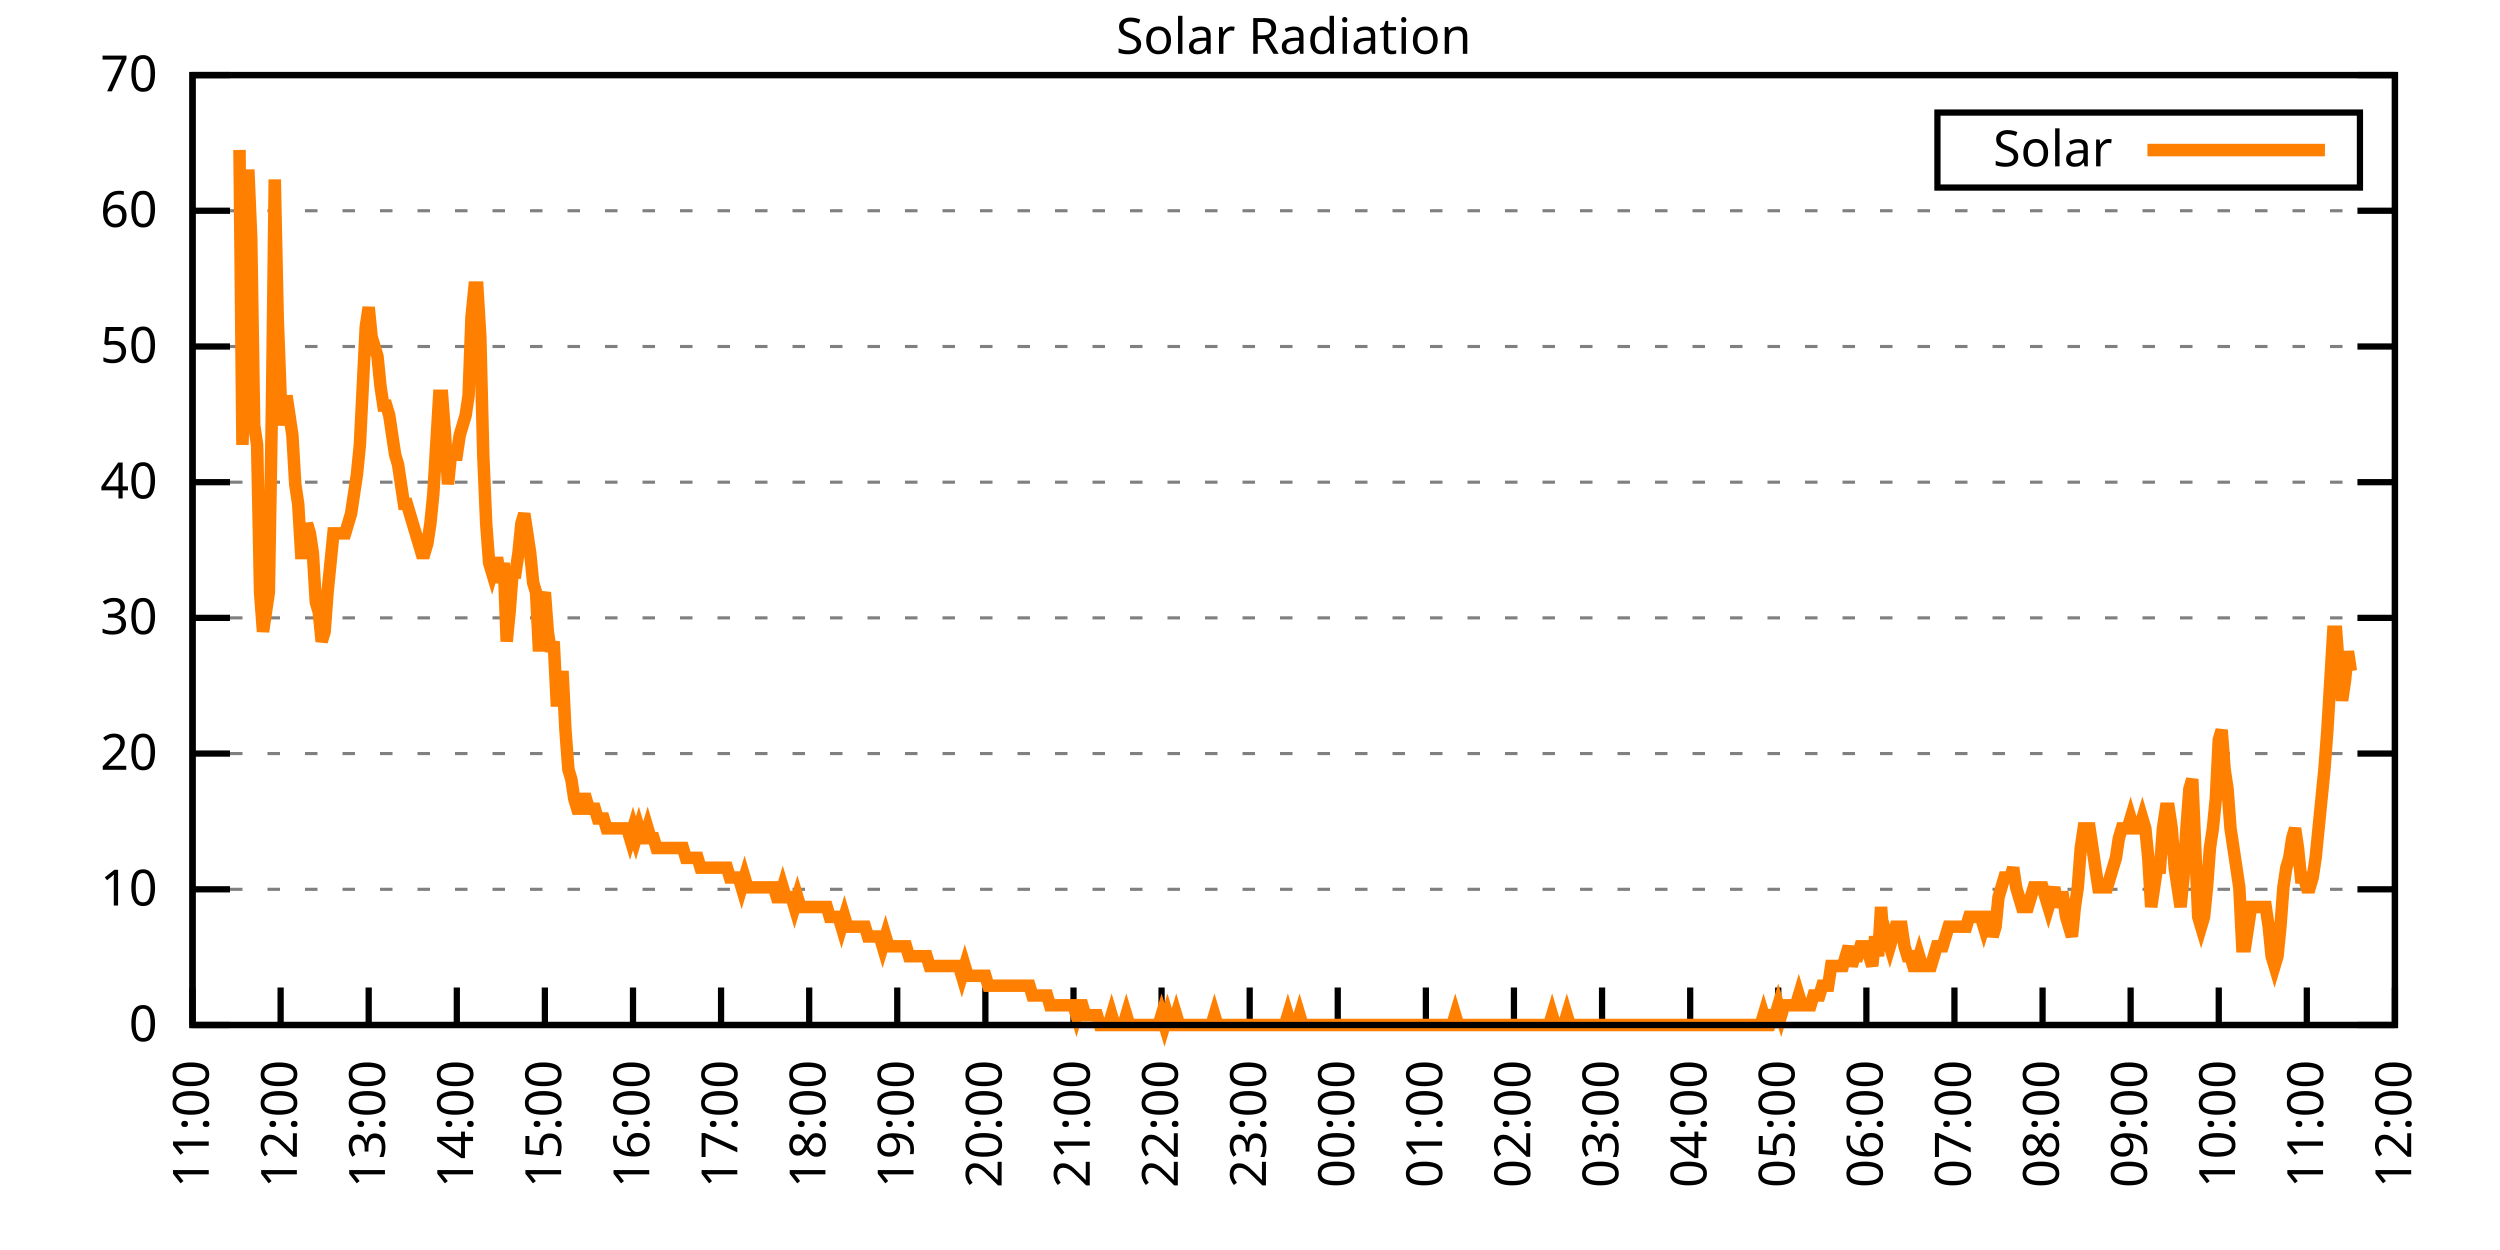
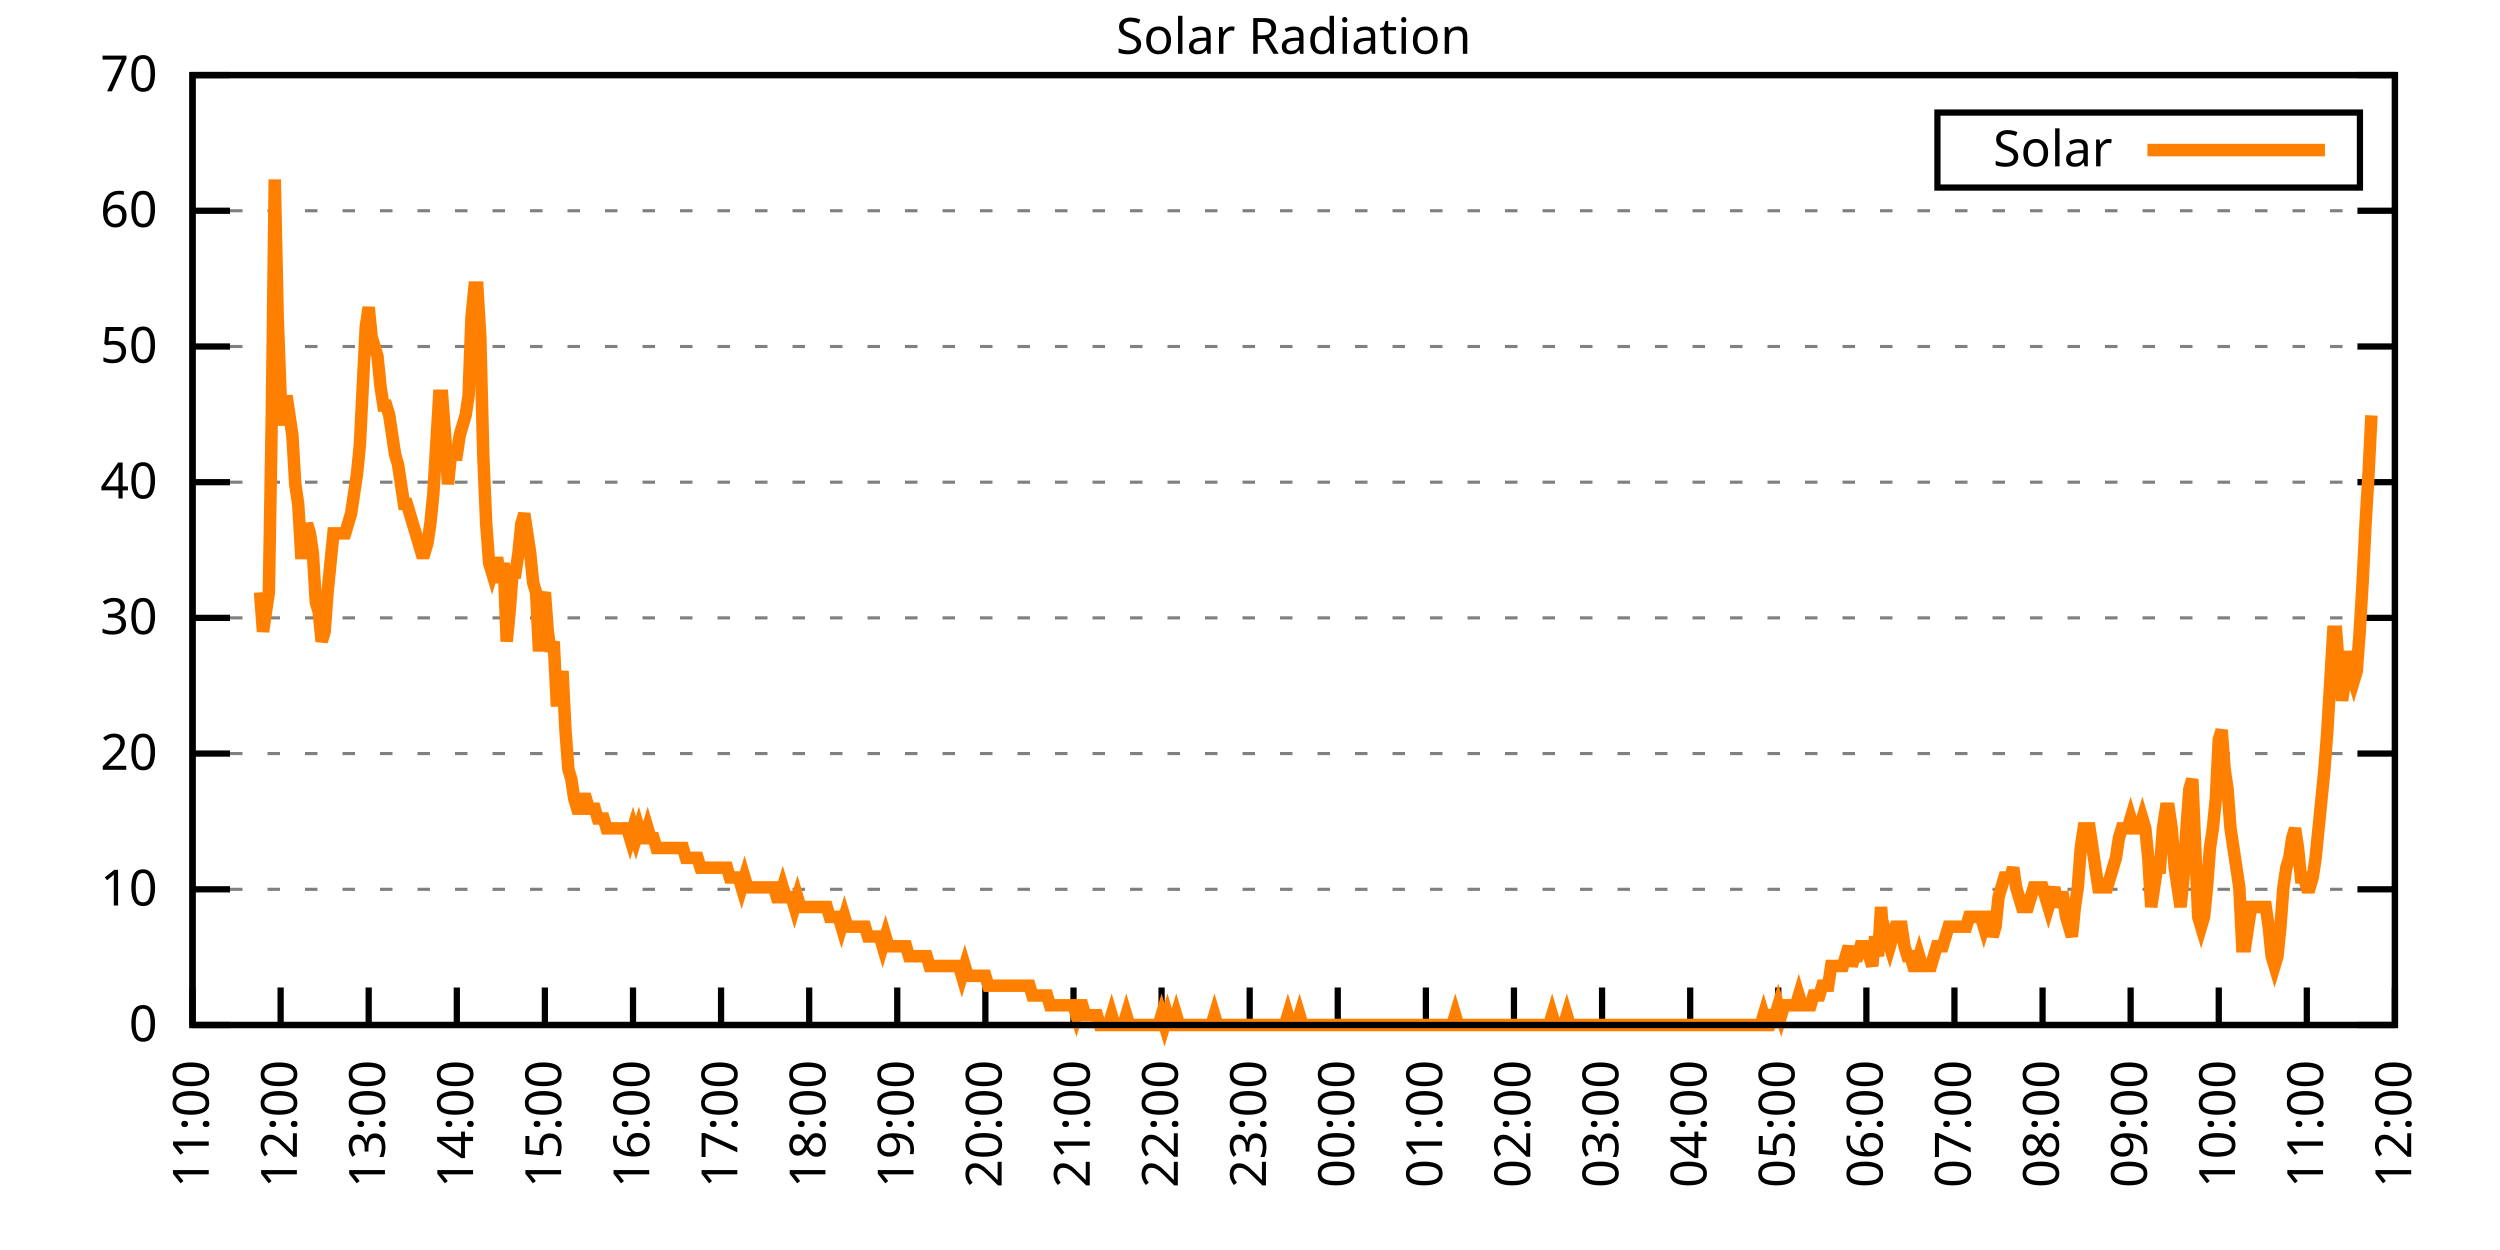
<svg xmlns="http://www.w3.org/2000/svg" xmlns:xlink="http://www.w3.org/1999/xlink" width="400" height="200" viewBox="0 0 400 200">
  <g id="gnuplot_canvas">
    <rect x="0" y="0" width="400" height="200" fill="none" />
    <defs>
      <circle id="gpDot" r="0.5" stroke-width="0.5" stroke="currentColor" />
      <path id="gpPt0" stroke-width="0.333" stroke="currentColor" d="M-1,0 h2 M0,-1 v2" />
      <path id="gpPt1" stroke-width="0.333" stroke="currentColor" d="M-1,-1 L1,1 M1,-1 L-1,1" />
      <path id="gpPt2" stroke-width="0.333" stroke="currentColor" d="M-1,0 L1,0 M0,-1 L0,1 M-1,-1 L1,1 M-1,1 L1,-1" />
      <rect id="gpPt3" stroke-width="0.333" stroke="currentColor" x="-1" y="-1" width="2" height="2" />
      <rect id="gpPt4" stroke-width="0.333" stroke="currentColor" fill="currentColor" x="-1" y="-1" width="2" height="2" />
      <circle id="gpPt5" stroke-width="0.333" stroke="currentColor" cx="0" cy="0" r="1" />
      <use xlink:href="#gpPt5" id="gpPt6" fill="currentColor" stroke="none" />
      <path id="gpPt7" stroke-width="0.333" stroke="currentColor" d="M0,-1.33 L-1.33,0.67 L1.33,0.67 z" />
      <use xlink:href="#gpPt7" id="gpPt8" fill="currentColor" stroke="none" />
      <use xlink:href="#gpPt7" id="gpPt9" stroke="currentColor" transform="rotate(180)" />
      <use xlink:href="#gpPt9" id="gpPt10" fill="currentColor" stroke="none" />
      <use xlink:href="#gpPt3" id="gpPt11" stroke="currentColor" transform="rotate(45)" />
      <use xlink:href="#gpPt11" id="gpPt12" fill="currentColor" stroke="none" />
      <path id="gpPt13" stroke-width="0.333" stroke="currentColor" d="M0,1.330 L1.265,0.411 L0.782,-1.067 L-0.782,-1.076 L-1.265,0.411 z" />
      <use xlink:href="#gpPt13" id="gpPt14" fill="currentColor" stroke="none" />
      <filter id="textbox" filterUnits="objectBoundingBox" x="0" y="0" height="1" width="1">
        <feFlood flood-color="white" flood-opacity="1" result="bgnd" />
        <feComposite in="SourceGraphic" in2="bgnd" operator="atop" />
      </filter>
      <filter id="greybox" filterUnits="objectBoundingBox" x="0" y="0" height="1" width="1">
        <feFlood flood-color="lightgrey" flood-opacity="1" result="grey" />
        <feComposite in="SourceGraphic" in2="grey" operator="atop" />
      </filter>
    </defs>
    <g fill="none" color="white" stroke="currentColor" stroke-width="1.00" stroke-linecap="butt" stroke-linejoin="miter">
</g>
    <g fill="none" color="black" stroke="currentColor" stroke-width="1.00" stroke-linecap="butt" stroke-linejoin="miter">
      <g stroke="none" shape-rendering="crispEdges">
        <polygon fill="rgb(255, 255, 255)" points="30.80,164.00 383.18,164.00 383.18,12.02 30.80,12.02 " />
      </g>
    </g>
    <g fill="none" color="black" stroke="currentColor" stroke-width="1.00" stroke-linecap="butt" stroke-linejoin="miter">
</g>
    <g fill="none" color="black" stroke="black" stroke-width="0.50" stroke-linecap="butt" stroke-linejoin="miter">
</g>
    <g fill="none" color="gray" stroke="currentColor" stroke-width="0.50" stroke-linecap="butt" stroke-linejoin="miter">
      <path stroke="gray" stroke-dasharray="2,4" class="gridline" d="M30.80,164.00 L383.19,164.00  " />
    </g>
    <g fill="none" color="gray" stroke="gray" stroke-width="1.00" stroke-linecap="butt" stroke-linejoin="miter">
</g>
    <g fill="none" color="black" stroke="currentColor" stroke-width="1.00" stroke-linecap="butt" stroke-linejoin="miter">
      <path stroke="black" d="M30.80,164.00 L36.80,164.00 M383.19,164.00 L377.19,164.00  " />
      <g transform="translate(25.20,166.60)" stroke="none" fill="black" font-family="Sans" font-size="8.00" text-anchor="end">
        <text>
          <tspan font-family="Sans"> 0</tspan>
        </text>
      </g>
    </g>
    <g fill="none" color="black" stroke="currentColor" stroke-width="1.00" stroke-linecap="butt" stroke-linejoin="miter">
</g>
    <g fill="none" color="black" stroke="black" stroke-width="0.50" stroke-linecap="butt" stroke-linejoin="miter">
</g>
    <g fill="none" color="gray" stroke="currentColor" stroke-width="0.50" stroke-linecap="butt" stroke-linejoin="miter">
      <path stroke="gray" stroke-dasharray="2,4" class="gridline" d="M30.80,142.29 L383.19,142.29  " />
    </g>
    <g fill="none" color="gray" stroke="gray" stroke-width="1.00" stroke-linecap="butt" stroke-linejoin="miter">
</g>
    <g fill="none" color="black" stroke="currentColor" stroke-width="1.00" stroke-linecap="butt" stroke-linejoin="miter">
      <path stroke="black" d="M30.80,142.29 L36.80,142.29 M383.19,142.29 L377.19,142.29  " />
      <g transform="translate(25.20,144.89)" stroke="none" fill="black" font-family="Sans" font-size="8.00" text-anchor="end">
        <text>
          <tspan font-family="Sans"> 10</tspan>
        </text>
      </g>
    </g>
    <g fill="none" color="black" stroke="currentColor" stroke-width="1.00" stroke-linecap="butt" stroke-linejoin="miter">
</g>
    <g fill="none" color="black" stroke="black" stroke-width="0.50" stroke-linecap="butt" stroke-linejoin="miter">
</g>
    <g fill="none" color="gray" stroke="currentColor" stroke-width="0.50" stroke-linecap="butt" stroke-linejoin="miter">
      <path stroke="gray" stroke-dasharray="2,4" class="gridline" d="M30.80,120.57 L383.19,120.57  " />
    </g>
    <g fill="none" color="gray" stroke="gray" stroke-width="1.00" stroke-linecap="butt" stroke-linejoin="miter">
</g>
    <g fill="none" color="black" stroke="currentColor" stroke-width="1.00" stroke-linecap="butt" stroke-linejoin="miter">
      <path stroke="black" d="M30.80,120.57 L36.80,120.57 M383.19,120.57 L377.19,120.57  " />
      <g transform="translate(25.20,123.17)" stroke="none" fill="black" font-family="Sans" font-size="8.00" text-anchor="end">
        <text>
          <tspan font-family="Sans"> 20</tspan>
        </text>
      </g>
    </g>
    <g fill="none" color="black" stroke="currentColor" stroke-width="1.00" stroke-linecap="butt" stroke-linejoin="miter">
</g>
    <g fill="none" color="black" stroke="black" stroke-width="0.50" stroke-linecap="butt" stroke-linejoin="miter">
</g>
    <g fill="none" color="gray" stroke="currentColor" stroke-width="0.50" stroke-linecap="butt" stroke-linejoin="miter">
      <path stroke="gray" stroke-dasharray="2,4" class="gridline" d="M30.80,98.86 L383.19,98.86  " />
    </g>
    <g fill="none" color="gray" stroke="gray" stroke-width="1.00" stroke-linecap="butt" stroke-linejoin="miter">
</g>
    <g fill="none" color="black" stroke="currentColor" stroke-width="1.00" stroke-linecap="butt" stroke-linejoin="miter">
      <path stroke="black" d="M30.80,98.86 L36.80,98.86 M383.19,98.86 L377.19,98.86  " />
      <g transform="translate(25.20,101.46)" stroke="none" fill="black" font-family="Sans" font-size="8.00" text-anchor="end">
        <text>
          <tspan font-family="Sans"> 30</tspan>
        </text>
      </g>
    </g>
    <g fill="none" color="black" stroke="currentColor" stroke-width="1.00" stroke-linecap="butt" stroke-linejoin="miter">
</g>
    <g fill="none" color="black" stroke="black" stroke-width="0.50" stroke-linecap="butt" stroke-linejoin="miter">
</g>
    <g fill="none" color="gray" stroke="currentColor" stroke-width="0.50" stroke-linecap="butt" stroke-linejoin="miter">
      <path stroke="gray" stroke-dasharray="2,4" class="gridline" d="M30.80,77.15 L383.19,77.15  " />
    </g>
    <g fill="none" color="gray" stroke="gray" stroke-width="1.00" stroke-linecap="butt" stroke-linejoin="miter">
</g>
    <g fill="none" color="black" stroke="currentColor" stroke-width="1.00" stroke-linecap="butt" stroke-linejoin="miter">
      <path stroke="black" d="M30.80,77.15 L36.80,77.15 M383.19,77.15 L377.19,77.15  " />
      <g transform="translate(25.20,79.75)" stroke="none" fill="black" font-family="Sans" font-size="8.00" text-anchor="end">
        <text>
          <tspan font-family="Sans"> 40</tspan>
        </text>
      </g>
    </g>
    <g fill="none" color="black" stroke="currentColor" stroke-width="1.00" stroke-linecap="butt" stroke-linejoin="miter">
</g>
    <g fill="none" color="black" stroke="black" stroke-width="0.50" stroke-linecap="butt" stroke-linejoin="miter">
</g>
    <g fill="none" color="gray" stroke="currentColor" stroke-width="0.50" stroke-linecap="butt" stroke-linejoin="miter">
      <path stroke="gray" stroke-dasharray="2,4" class="gridline" d="M30.80,55.44 L383.19,55.44  " />
    </g>
    <g fill="none" color="gray" stroke="gray" stroke-width="1.00" stroke-linecap="butt" stroke-linejoin="miter">
</g>
    <g fill="none" color="black" stroke="currentColor" stroke-width="1.00" stroke-linecap="butt" stroke-linejoin="miter">
      <path stroke="black" d="M30.80,55.44 L36.80,55.44 M383.19,55.44 L377.19,55.44  " />
      <g transform="translate(25.20,58.04)" stroke="none" fill="black" font-family="Sans" font-size="8.00" text-anchor="end">
        <text>
          <tspan font-family="Sans"> 50</tspan>
        </text>
      </g>
    </g>
    <g fill="none" color="black" stroke="currentColor" stroke-width="1.00" stroke-linecap="butt" stroke-linejoin="miter">
</g>
    <g fill="none" color="black" stroke="black" stroke-width="0.50" stroke-linecap="butt" stroke-linejoin="miter">
</g>
    <g fill="none" color="gray" stroke="currentColor" stroke-width="0.50" stroke-linecap="butt" stroke-linejoin="miter">
      <path stroke="gray" stroke-dasharray="2,4" class="gridline" d="M30.80,33.72 L383.19,33.72  " />
    </g>
    <g fill="none" color="gray" stroke="gray" stroke-width="1.00" stroke-linecap="butt" stroke-linejoin="miter">
</g>
    <g fill="none" color="black" stroke="currentColor" stroke-width="1.00" stroke-linecap="butt" stroke-linejoin="miter">
      <path stroke="black" d="M30.80,33.72 L36.80,33.72 M383.19,33.72 L377.19,33.72  " />
      <g transform="translate(25.20,36.32)" stroke="none" fill="black" font-family="Sans" font-size="8.00" text-anchor="end">
        <text>
          <tspan font-family="Sans"> 60</tspan>
        </text>
      </g>
    </g>
    <g fill="none" color="black" stroke="currentColor" stroke-width="1.00" stroke-linecap="butt" stroke-linejoin="miter">
</g>
    <g fill="none" color="black" stroke="black" stroke-width="0.50" stroke-linecap="butt" stroke-linejoin="miter">
</g>
    <g fill="none" color="gray" stroke="currentColor" stroke-width="0.50" stroke-linecap="butt" stroke-linejoin="miter">
      <path stroke="gray" stroke-dasharray="2,4" class="gridline" d="M30.80,12.01 L383.19,12.01  " />
    </g>
    <g fill="none" color="gray" stroke="gray" stroke-width="1.00" stroke-linecap="butt" stroke-linejoin="miter">
</g>
    <g fill="none" color="black" stroke="currentColor" stroke-width="1.00" stroke-linecap="butt" stroke-linejoin="miter">
      <path stroke="black" d="M30.80,12.01 L36.80,12.01 M383.19,12.01 L377.19,12.01  " />
      <g transform="translate(25.20,14.61)" stroke="none" fill="black" font-family="Sans" font-size="8.00" text-anchor="end">
        <text>
          <tspan font-family="Sans"> 70</tspan>
        </text>
      </g>
    </g>
    <g fill="none" color="black" stroke="currentColor" stroke-width="1.00" stroke-linecap="butt" stroke-linejoin="miter">
      <path stroke="black" d="M30.80,164.00 L30.80,158.00  " />
      <g transform="translate(33.40,169.60) rotate(270.00)" stroke="none" fill="black" font-family="Sans" font-size="8.00" text-anchor="end">
        <text>
          <tspan font-family="Sans">11:00</tspan>
        </text>
      </g>
    </g>
    <g fill="none" color="black" stroke="currentColor" stroke-width="1.00" stroke-linecap="butt" stroke-linejoin="miter">
      <path stroke="black" d="M44.90,164.00 L44.90,158.00  " />
      <g transform="translate(47.50,169.60) rotate(270.00)" stroke="none" fill="black" font-family="Sans" font-size="8.00" text-anchor="end">
        <text>
          <tspan font-family="Sans">12:00</tspan>
        </text>
      </g>
    </g>
    <g fill="none" color="black" stroke="currentColor" stroke-width="1.00" stroke-linecap="butt" stroke-linejoin="miter">
      <path stroke="black" d="M58.99,164.00 L58.99,158.00  " />
      <g transform="translate(61.59,169.60) rotate(270.00)" stroke="none" fill="black" font-family="Sans" font-size="8.00" text-anchor="end">
        <text>
          <tspan font-family="Sans">13:00</tspan>
        </text>
      </g>
    </g>
    <g fill="none" color="black" stroke="currentColor" stroke-width="1.00" stroke-linecap="butt" stroke-linejoin="miter">
      <path stroke="black" d="M73.09,164.00 L73.09,158.00  " />
      <g transform="translate(75.69,169.60) rotate(270.00)" stroke="none" fill="black" font-family="Sans" font-size="8.00" text-anchor="end">
        <text>
          <tspan font-family="Sans">14:00</tspan>
        </text>
      </g>
    </g>
    <g fill="none" color="black" stroke="currentColor" stroke-width="1.00" stroke-linecap="butt" stroke-linejoin="miter">
      <path stroke="black" d="M87.18,164.00 L87.18,158.00  " />
      <g transform="translate(89.78,169.60) rotate(270.00)" stroke="none" fill="black" font-family="Sans" font-size="8.00" text-anchor="end">
        <text>
          <tspan font-family="Sans">15:00</tspan>
        </text>
      </g>
    </g>
    <g fill="none" color="black" stroke="currentColor" stroke-width="1.00" stroke-linecap="butt" stroke-linejoin="miter">
      <path stroke="black" d="M101.28,164.00 L101.28,158.00  " />
      <g transform="translate(103.88,169.60) rotate(270.00)" stroke="none" fill="black" font-family="Sans" font-size="8.00" text-anchor="end">
        <text>
          <tspan font-family="Sans">16:00</tspan>
        </text>
      </g>
    </g>
    <g fill="none" color="black" stroke="currentColor" stroke-width="1.00" stroke-linecap="butt" stroke-linejoin="miter">
      <path stroke="black" d="M115.37,164.00 L115.37,158.00  " />
      <g transform="translate(117.97,169.60) rotate(270.00)" stroke="none" fill="black" font-family="Sans" font-size="8.00" text-anchor="end">
        <text>
          <tspan font-family="Sans">17:00</tspan>
        </text>
      </g>
    </g>
    <g fill="none" color="black" stroke="currentColor" stroke-width="1.00" stroke-linecap="butt" stroke-linejoin="miter">
      <path stroke="black" d="M129.47,164.00 L129.47,158.00  " />
      <g transform="translate(132.07,169.60) rotate(270.00)" stroke="none" fill="black" font-family="Sans" font-size="8.00" text-anchor="end">
        <text>
          <tspan font-family="Sans">18:00</tspan>
        </text>
      </g>
    </g>
    <g fill="none" color="black" stroke="currentColor" stroke-width="1.00" stroke-linecap="butt" stroke-linejoin="miter">
      <path stroke="black" d="M143.56,164.00 L143.56,158.00  " />
      <g transform="translate(146.16,169.60) rotate(270.00)" stroke="none" fill="black" font-family="Sans" font-size="8.00" text-anchor="end">
        <text>
          <tspan font-family="Sans">19:00</tspan>
        </text>
      </g>
    </g>
    <g fill="none" color="black" stroke="currentColor" stroke-width="1.00" stroke-linecap="butt" stroke-linejoin="miter">
      <path stroke="black" d="M157.66,164.00 L157.66,158.00  " />
      <g transform="translate(160.26,169.60) rotate(270.00)" stroke="none" fill="black" font-family="Sans" font-size="8.00" text-anchor="end">
        <text>
          <tspan font-family="Sans">20:00</tspan>
        </text>
      </g>
    </g>
    <g fill="none" color="black" stroke="currentColor" stroke-width="1.00" stroke-linecap="butt" stroke-linejoin="miter">
      <path stroke="black" d="M171.76,164.00 L171.76,158.00  " />
      <g transform="translate(174.36,169.60) rotate(270.00)" stroke="none" fill="black" font-family="Sans" font-size="8.00" text-anchor="end">
        <text>
          <tspan font-family="Sans">21:00</tspan>
        </text>
      </g>
    </g>
    <g fill="none" color="black" stroke="currentColor" stroke-width="1.00" stroke-linecap="butt" stroke-linejoin="miter">
      <path stroke="black" d="M185.85,164.00 L185.85,158.00  " />
      <g transform="translate(188.45,169.60) rotate(270.00)" stroke="none" fill="black" font-family="Sans" font-size="8.00" text-anchor="end">
        <text>
          <tspan font-family="Sans">22:00</tspan>
        </text>
      </g>
    </g>
    <g fill="none" color="black" stroke="currentColor" stroke-width="1.00" stroke-linecap="butt" stroke-linejoin="miter">
      <path stroke="black" d="M199.95,164.00 L199.95,158.00  " />
      <g transform="translate(202.55,169.60) rotate(270.00)" stroke="none" fill="black" font-family="Sans" font-size="8.00" text-anchor="end">
        <text>
          <tspan font-family="Sans">23:00</tspan>
        </text>
      </g>
    </g>
    <g fill="none" color="black" stroke="currentColor" stroke-width="1.00" stroke-linecap="butt" stroke-linejoin="miter">
      <path stroke="black" d="M214.04,164.00 L214.04,158.00  " />
      <g transform="translate(216.64,169.60) rotate(270.00)" stroke="none" fill="black" font-family="Sans" font-size="8.00" text-anchor="end">
        <text>
          <tspan font-family="Sans">00:00</tspan>
        </text>
      </g>
    </g>
    <g fill="none" color="black" stroke="currentColor" stroke-width="1.00" stroke-linecap="butt" stroke-linejoin="miter">
      <path stroke="black" d="M228.14,164.00 L228.14,158.00  " />
      <g transform="translate(230.74,169.60) rotate(270.00)" stroke="none" fill="black" font-family="Sans" font-size="8.00" text-anchor="end">
        <text>
          <tspan font-family="Sans">01:00</tspan>
        </text>
      </g>
    </g>
    <g fill="none" color="black" stroke="currentColor" stroke-width="1.00" stroke-linecap="butt" stroke-linejoin="miter">
      <path stroke="black" d="M242.23,164.00 L242.23,158.00  " />
      <g transform="translate(244.83,169.60) rotate(270.00)" stroke="none" fill="black" font-family="Sans" font-size="8.00" text-anchor="end">
        <text>
          <tspan font-family="Sans">02:00</tspan>
        </text>
      </g>
    </g>
    <g fill="none" color="black" stroke="currentColor" stroke-width="1.00" stroke-linecap="butt" stroke-linejoin="miter">
      <path stroke="black" d="M256.33,164.00 L256.33,158.00  " />
      <g transform="translate(258.93,169.60) rotate(270.00)" stroke="none" fill="black" font-family="Sans" font-size="8.00" text-anchor="end">
        <text>
          <tspan font-family="Sans">03:00</tspan>
        </text>
      </g>
    </g>
    <g fill="none" color="black" stroke="currentColor" stroke-width="1.00" stroke-linecap="butt" stroke-linejoin="miter">
      <path stroke="black" d="M270.43,164.00 L270.43,158.00  " />
      <g transform="translate(273.03,169.60) rotate(270.00)" stroke="none" fill="black" font-family="Sans" font-size="8.00" text-anchor="end">
        <text>
          <tspan font-family="Sans">04:00</tspan>
        </text>
      </g>
    </g>
    <g fill="none" color="black" stroke="currentColor" stroke-width="1.00" stroke-linecap="butt" stroke-linejoin="miter">
      <path stroke="black" d="M284.52,164.00 L284.52,158.00  " />
      <g transform="translate(287.12,169.60) rotate(270.00)" stroke="none" fill="black" font-family="Sans" font-size="8.00" text-anchor="end">
        <text>
          <tspan font-family="Sans">05:00</tspan>
        </text>
      </g>
    </g>
    <g fill="none" color="black" stroke="currentColor" stroke-width="1.00" stroke-linecap="butt" stroke-linejoin="miter">
      <path stroke="black" d="M298.62,164.00 L298.62,158.00  " />
      <g transform="translate(301.22,169.60) rotate(270.00)" stroke="none" fill="black" font-family="Sans" font-size="8.00" text-anchor="end">
        <text>
          <tspan font-family="Sans">06:00</tspan>
        </text>
      </g>
    </g>
    <g fill="none" color="black" stroke="currentColor" stroke-width="1.00" stroke-linecap="butt" stroke-linejoin="miter">
      <path stroke="black" d="M312.71,164.00 L312.71,158.00  " />
      <g transform="translate(315.31,169.60) rotate(270.00)" stroke="none" fill="black" font-family="Sans" font-size="8.00" text-anchor="end">
        <text>
          <tspan font-family="Sans">07:00</tspan>
        </text>
      </g>
    </g>
    <g fill="none" color="black" stroke="currentColor" stroke-width="1.00" stroke-linecap="butt" stroke-linejoin="miter">
      <path stroke="black" d="M326.81,164.00 L326.81,158.00  " />
      <g transform="translate(329.41,169.60) rotate(270.00)" stroke="none" fill="black" font-family="Sans" font-size="8.00" text-anchor="end">
        <text>
          <tspan font-family="Sans">08:00</tspan>
        </text>
      </g>
    </g>
    <g fill="none" color="black" stroke="currentColor" stroke-width="1.00" stroke-linecap="butt" stroke-linejoin="miter">
      <path stroke="black" d="M340.90,164.00 L340.90,158.00  " />
      <g transform="translate(343.50,169.60) rotate(270.00)" stroke="none" fill="black" font-family="Sans" font-size="8.00" text-anchor="end">
        <text>
          <tspan font-family="Sans">09:00</tspan>
        </text>
      </g>
    </g>
    <g fill="none" color="black" stroke="currentColor" stroke-width="1.00" stroke-linecap="butt" stroke-linejoin="miter">
      <path stroke="black" d="M355.00,164.00 L355.00,158.00  " />
      <g transform="translate(357.60,169.60) rotate(270.00)" stroke="none" fill="black" font-family="Sans" font-size="8.00" text-anchor="end">
        <text>
          <tspan font-family="Sans">10:00</tspan>
        </text>
      </g>
    </g>
    <g fill="none" color="black" stroke="currentColor" stroke-width="1.00" stroke-linecap="butt" stroke-linejoin="miter">
      <path stroke="black" d="M369.09,164.00 L369.09,158.00  " />
      <g transform="translate(371.69,169.60) rotate(270.00)" stroke="none" fill="black" font-family="Sans" font-size="8.00" text-anchor="end">
        <text>
          <tspan font-family="Sans">11:00</tspan>
        </text>
      </g>
    </g>
    <g fill="none" color="black" stroke="currentColor" stroke-width="1.00" stroke-linecap="butt" stroke-linejoin="miter">
      <path stroke="black" d="M383.19,164.00 L383.19,158.00  " />
      <g transform="translate(385.79,169.60) rotate(270.00)" stroke="none" fill="black" font-family="Sans" font-size="8.00" text-anchor="end">
        <text>
          <tspan font-family="Sans">12:00</tspan>
        </text>
      </g>
    </g>
    <g fill="none" color="black" stroke="currentColor" stroke-width="1.00" stroke-linecap="butt" stroke-linejoin="miter">
</g>
    <g fill="none" color="black" stroke="currentColor" stroke-width="1.00" stroke-linecap="butt" stroke-linejoin="miter">
      <path stroke="black" d="M30.80,12.01 L30.80,164.00 L383.19,164.00 L383.19,12.01 L30.80,12.01 Z  " />
    </g>
    <g fill="none" color="black" stroke="currentColor" stroke-width="1.00" stroke-linecap="butt" stroke-linejoin="miter">
</g>
    <g fill="none" color="black" stroke="currentColor" stroke-width="1.00" stroke-linecap="butt" stroke-linejoin="miter">
      <path stroke="black" d="M309.99,30.01 L309.99,18.01 L377.59,18.01 L377.59,30.01 L309.99,30.01 Z  " />
    </g>
    <g id="Solar_Radiation_plot_1">
      <g fill="none" color="white" stroke="black" stroke-width="2.00" stroke-linecap="butt" stroke-linejoin="miter">
</g>
      <g fill="none" color="black" stroke="currentColor" stroke-width="2.00" stroke-linecap="butt" stroke-linejoin="miter">
        <g transform="translate(337.99,26.61)" stroke="none" fill="black" font-family="Sans" font-size="8.00" text-anchor="end">
          <text>
            <tspan font-family="Sans">Solar</tspan>
          </text>
        </g>
      </g>
      <g fill="none" color="black" stroke="currentColor" stroke-width="2.00" stroke-linecap="butt" stroke-linejoin="miter">
-         <path stroke="rgb(255, 127,   0)" d="M343.59,24.01 L371.99,24.01 M38.32,23.99 L38.79,71.18 L39.26,57.02 L39.73,27.13 L40.20,38.15 L40.67,68.04   L41.14,71.18 L41.61,94.78 L42.08,101.07 L42.55,97.93 L43.02,94.78 L43.49,66.46 L43.96,28.71 L44.43,50.73   L44.90,63.32 L45.37,68.04 L45.84,63.32 L46.31,66.46 L46.78,69.61 L47.24,77.48 L47.71,80.62 L48.18,88.49   L48.65,88.49 L49.12,83.77 L49.59,85.34 L50.06,88.49 L50.53,96.35 L51.00,97.93 L51.47,102.65 L51.94,101.07   L52.41,94.78 L52.88,90.06 L53.35,85.34 L53.82,85.34 L54.29,85.34 L54.76,85.34 L55.23,85.34 L55.70,83.77   L56.17,82.19 L56.64,79.05 L57.11,75.90 L57.58,71.18 L58.05,61.74 L58.52,52.30 L58.99,49.16 L59.46,53.88   L59.93,55.45 L60.40,57.02 L60.87,61.74 L61.34,64.89 L61.81,64.89 L62.28,66.46 L62.75,69.61 L63.22,72.76   L63.69,74.33 L64.16,77.48 L64.63,80.62 L65.10,80.62 L65.57,82.19 L66.04,83.77 L66.51,85.34 L66.98,86.91   L67.45,88.49 L67.92,88.49 L68.39,86.91 L68.86,83.77 L69.33,79.05 L69.80,71.18 L70.27,63.32 L70.74,63.32   L71.21,69.61 L71.68,77.48 L72.15,72.76 L72.62,72.76 L73.09,72.76 L73.56,69.61 L74.03,68.04 L74.50,66.46   L74.97,63.32 L75.44,50.73 L75.91,46.01 L76.38,46.01 L76.85,53.88 L77.32,72.76 L77.79,83.77 L78.26,90.06   L78.73,91.63 L79.19,90.06 L79.66,90.06 L80.13,93.21 L80.60,90.06 L81.07,102.65 L81.54,97.93 L82.01,91.63   L82.48,91.63 L82.95,88.49 L83.42,83.77 L83.89,82.19 L84.36,85.34 L84.83,88.49 L85.30,93.21 L85.77,94.78   L86.24,104.22 L86.71,96.35 L87.18,94.78 L87.65,101.07 L88.12,104.22 L88.59,102.65 L89.06,112.09 L89.53,112.09   L90.00,107.37 L90.47,116.80 L90.94,123.10 L91.41,124.67 L91.88,127.82 L92.35,129.39 L92.82,129.39 L93.29,127.82   L93.76,127.82 L94.23,129.39 L94.70,129.39 L95.17,129.39 L95.64,130.96 L96.11,130.96 L96.58,130.96 L97.05,132.54   L97.52,132.54 L97.99,132.54 L98.46,132.54 L98.93,132.54 L99.40,132.54 L99.87,132.54 L100.34,132.54 L100.81,134.11   L101.28,132.54 L101.75,134.11 L102.22,132.54 L102.69,134.11 L103.16,134.11 L103.63,132.54 L104.10,134.11 L104.57,134.11   L105.04,135.68 L105.51,135.68 L105.98,135.68 L106.45,135.68 L106.92,135.68 L107.39,135.68 L107.86,135.68 L108.33,135.68   L108.80,135.68 L109.27,135.68 L109.74,137.26 L110.21,137.26 L110.68,137.26 L111.14,137.26 L111.61,137.26 L112.08,138.83   L112.55,138.83 L113.02,138.83 L113.49,138.83 L113.96,138.83 L114.43,138.83 L114.90,138.83 L115.37,138.83 L115.84,138.83   L116.31,138.83 L116.78,140.40 L117.25,140.40 L117.72,140.40 L118.19,140.40 L118.66,141.98 L119.13,140.40 L119.60,141.98   L120.07,141.98 L120.54,141.98 L121.01,141.98 L121.48,141.98 L121.95,141.98 L122.42,141.98 L122.89,141.98 L123.36,141.98   L123.83,141.98 L124.30,143.55 L124.77,143.55 L125.24,141.98 L125.71,143.55 L126.18,143.55 L126.65,143.55 L127.12,145.12   L127.59,143.55 L128.06,145.12 L128.53,145.12 L129.00,145.12 L129.47,145.12 L129.94,145.12 L130.41,145.12 L130.88,145.12   L131.35,145.12 L131.82,145.12 L132.29,145.12 L132.76,146.70 L133.23,146.70 L133.70,146.70 L134.17,146.70 L134.64,148.27   L135.11,146.70 L135.58,148.27 L136.05,148.27 L136.52,148.27 L136.99,148.27 L137.46,148.27 L137.93,148.27 L138.40,148.27   L138.87,149.84 L139.34,149.84 L139.81,149.84 L140.28,149.84 L140.75,149.84 L141.22,151.41 L141.69,149.84 L142.16,151.41   L142.63,151.41 L143.09,151.41 L143.56,151.41 L144.03,151.41 L144.50,151.41 L144.97,151.41 L145.44,152.99 L145.91,152.99   L146.38,152.99 L146.85,152.99 L147.32,152.99 L147.79,152.99 L148.26,152.99 L148.73,154.56 L149.20,154.56 L149.67,154.56   L150.14,154.56 L150.61,154.56 L151.08,154.56 L151.55,154.56 L152.02,154.56 L152.49,154.56 L152.96,154.56 L153.43,154.56   L153.90,156.13 L154.37,154.56 L154.84,156.13 L155.31,156.13 L155.78,156.13 L156.25,156.13 L156.72,156.13 L157.19,156.13   L157.66,156.13 L158.13,157.71 L158.60,157.71 L159.07,157.71 L159.54,157.71 L160.01,157.71 L160.48,157.71 L160.95,157.71   L161.42,157.71 L161.89,157.71 L162.36,157.71 L162.83,157.71 L163.30,157.71 L163.77,157.71 L164.24,157.71 L164.71,157.71   L165.18,159.28 L165.65,159.28 L166.12,159.28 L166.59,159.28 L167.06,159.28 L167.53,159.28 L168.00,160.85 L168.47,160.85   L168.94,160.85 L169.41,160.85 L169.88,160.85 L170.35,160.85 L170.82,160.85 L171.29,160.85 L171.76,160.85 L172.23,162.43   L172.70,160.85 L173.17,160.85 L173.64,162.43 L174.11,162.43 L174.58,162.43 L175.04,162.43 L175.51,162.43 L175.98,164.00   L176.45,164.00 L176.92,164.00 L177.39,164.00 L177.86,162.43 L178.33,164.00 L178.80,164.00 L179.27,164.00 L179.74,164.00   L180.21,162.43 L180.68,164.00 L181.15,164.00 L181.62,164.00 L182.09,164.00 L182.56,164.00 L183.03,164.00 L183.50,164.00   L183.97,164.00 L184.44,164.00 L184.91,164.00 L185.38,164.00 L185.85,162.43 L186.32,164.00 L186.79,162.43 L187.26,164.00   L187.73,164.00 L188.20,162.43 L188.67,164.00 L189.14,164.00 L189.61,164.00 L190.08,164.00 L190.55,164.00 L191.02,164.00   L191.49,164.00 L191.96,164.00 L192.43,164.00 L192.90,164.00 L193.37,164.00 L193.84,164.00 L194.31,162.43 L194.78,164.00   L195.25,164.00 L195.72,164.00 L196.19,164.00 L196.66,164.00 L197.13,164.00 L197.60,164.00 L198.07,164.00 L198.54,164.00   L199.01,164.00 L199.48,164.00 L199.95,164.00 L200.42,164.00 L200.89,164.00 L201.36,164.00 L201.83,164.00 L202.30,164.00   L202.77,164.00 L203.24,164.00 L203.71,164.00 L204.18,164.00 L204.65,164.00 L205.12,164.00 L205.59,164.00 L206.06,162.43   L206.53,164.00 L207.00,164.00 L207.46,164.00 L207.93,162.43 L208.40,164.00 L208.87,164.00 L209.34,164.00 L209.81,164.00   L210.28,164.00 L210.75,164.00 L211.22,164.00 L211.69,164.00 L212.16,164.00 L212.63,164.00 L213.10,164.00 L213.57,164.00   L214.04,164.00 L214.51,164.00 L214.98,164.00 L215.45,164.00 L215.92,164.00 L216.39,164.00 L216.86,164.00 L217.33,164.00   L217.80,164.00 L218.27,164.00 L218.74,164.00 L219.21,164.00 L219.68,164.00 L220.15,164.00 L220.62,164.00 L221.09,164.00   L221.56,164.00 L222.03,164.00 L222.50,164.00 L222.97,164.00 L223.44,164.00 L223.91,164.00 L224.38,164.00 L224.85,164.00   L225.32,164.00 L225.79,164.00 L226.26,164.00 L226.73,164.00 L227.20,164.00 L227.67,164.00 L228.14,164.00 L228.61,164.00   L229.08,164.00 L229.55,164.00 L230.02,164.00 L230.49,164.00 L230.96,164.00 L231.43,164.00 L231.90,164.00 L232.37,164.00   L232.84,162.43 L233.31,164.00 L233.78,164.00 L234.25,164.00 L234.72,164.00 L235.19,164.00 L235.66,164.00 L236.13,164.00   L236.60,164.00 L237.07,164.00 L237.54,164.00 L238.01,164.00 L238.48,164.00 L238.95,164.00 L239.41,164.00 L239.88,164.00   L240.35,164.00 L240.82,164.00 L241.29,164.00 L241.76,164.00 L242.23,164.00 L242.70,164.00 L243.17,164.00 L243.64,164.00   L244.11,164.00 L244.58,164.00 L245.05,164.00 L245.52,164.00 L245.99,164.00 L246.46,164.00 L246.93,164.00 L247.40,164.00   L247.87,164.00 L248.34,162.43 L248.81,164.00 L249.28,164.00 L249.75,164.00 L250.22,164.00 L250.69,162.43 L251.16,164.00   L251.63,164.00 L252.10,164.00 L252.57,164.00 L253.04,164.00 L253.51,164.00 L253.98,164.00 L254.45,164.00 L254.92,164.00   L255.39,164.00 L255.86,164.00 L256.33,164.00 L256.80,164.00 L257.27,164.00 L257.74,164.00 L258.21,164.00 L258.68,164.00   L259.15,164.00 L259.62,164.00 L260.09,164.00 L260.56,164.00 L261.03,164.00 L261.50,164.00 L261.97,164.00 L262.44,164.00   L262.91,164.00 L263.38,164.00 L263.85,164.00 L264.32,164.00 L264.79,164.00 L265.26,164.00 L265.73,164.00 L266.20,164.00   L266.67,164.00 L267.14,164.00 L267.61,164.00 L268.08,164.00 L268.55,164.00 L269.02,164.00 L269.49,164.00 L269.96,164.00   L270.43,164.00 L270.90,164.00 L271.36,164.00 L271.83,164.00 L272.30,164.00 L272.77,164.00 L273.24,164.00 L273.71,164.00   L274.18,164.00 L274.65,164.00 L275.12,164.00 L275.59,164.00 L276.06,164.00 L276.53,164.00 L277.00,164.00 L277.47,164.00   L277.94,164.00 L278.41,164.00 L278.88,164.00 L279.35,164.00 L279.82,164.00 L280.29,164.00 L280.76,164.00 L281.23,164.00   L281.70,164.00 L282.17,162.43 L282.64,164.00 L283.11,164.00 L283.58,162.43 L284.05,162.43 L284.52,160.85 L284.99,162.43   L285.46,160.85 L285.93,160.85 L286.40,160.85 L286.87,160.85 L287.34,160.85 L287.81,159.28 L288.28,160.85 L288.75,160.85   L289.22,160.85 L289.69,160.85 L290.16,159.28 L290.63,159.28 L291.10,159.28 L291.57,157.71 L292.04,157.71 L292.51,157.71   L292.98,154.56 L293.45,154.56 L293.92,154.56 L294.39,154.56 L294.86,154.56 L295.33,152.99 L295.80,151.41 L296.27,154.56   L296.74,152.99 L297.21,152.99 L297.68,151.41 L298.15,151.41 L298.62,151.41 L299.09,152.99 L299.56,154.56 L300.03,149.84   L300.50,152.99 L300.97,145.12 L301.44,151.41 L301.91,149.84 L302.38,151.41 L302.85,149.84 L303.31,148.27 L303.78,148.27   L304.25,148.27 L304.72,151.41 L305.19,152.99 L305.66,152.99 L306.13,154.56 L306.60,154.56 L307.07,152.99 L307.54,154.56   L308.01,154.56 L308.48,154.56 L308.95,154.56 L309.42,152.99 L309.89,151.41 L310.36,151.41 L310.83,151.41 L311.30,149.84   L311.77,148.27 L312.24,148.27 L312.71,148.27 L313.18,148.27 L313.65,148.27 L314.12,148.27 L314.59,148.27 L315.06,146.70   L315.53,146.70 L316.00,146.70 L316.47,146.70 L316.94,146.70 L317.41,148.27 L317.88,146.70 L318.35,146.70 L318.82,149.84   L319.29,148.27 L319.76,143.55 L320.23,141.98 L320.70,140.40 L321.17,140.40 L321.64,140.40 L322.11,138.83 L322.58,141.98   L323.05,143.55 L323.52,145.12 L323.99,145.12 L324.46,145.12 L324.93,143.55 L325.40,141.98 L325.87,141.98 L326.34,141.98   L326.81,141.98 L327.28,143.55 L327.75,145.12 L328.22,143.55 L328.69,141.98 L329.16,145.12 L329.63,143.55 L330.10,143.55   L330.57,146.70 L331.04,148.27 L331.51,149.84 L331.98,145.12 L332.45,141.98 L332.92,135.68 L333.39,132.54 L333.86,132.54   L334.33,132.54 L334.80,135.68 L335.26,138.83 L335.73,141.98 L336.20,141.98 L336.67,141.98 L337.14,141.98 L337.61,140.40   L338.08,138.83 L338.55,137.26 L339.02,134.11 L339.49,132.54 L339.96,132.54 L340.43,132.54 L340.90,130.96 L341.37,132.54   L341.84,132.54 L342.31,132.54 L342.78,130.96 L343.25,132.54 L343.72,137.26 L344.19,145.12 L344.66,141.98 L345.13,138.83   L345.60,138.83 L346.07,132.54 L346.54,129.39 L347.01,129.39 L347.48,132.54 L347.95,138.83 L348.42,141.98 L348.89,145.12   L349.36,140.40 L349.83,132.54 L350.30,126.24 L350.77,124.67 L351.24,135.68 L351.71,146.70 L352.18,148.27 L352.65,146.70   L353.12,141.98 L353.59,135.68 L354.06,132.54 L354.53,127.82 L355.00,118.38 L355.47,116.80 L355.94,123.10 L356.41,126.24   L356.88,132.54 L357.35,135.68 L357.82,138.83 L358.29,141.98 L358.76,151.41 L359.23,151.41 L359.70,148.27 L360.17,145.12   L360.64,145.12 L361.11,145.12 L361.58,145.12 L362.05,145.12 L362.52,145.12 L362.99,148.27 L363.46,152.99 L363.93,154.56   L364.40,152.99 L364.87,148.27 L365.34,141.98 L365.81,138.83 L366.28,137.26 L366.75,134.11 L367.21,132.54 L367.68,135.68   L368.15,140.40 L368.62,140.40 L369.09,141.98 L369.56,141.98 L370.03,140.40 L370.50,137.26 L370.97,132.54 L371.44,127.82   L371.91,123.10 L372.38,116.80 L372.85,108.94 L373.32,101.07 L373.79,101.07 L374.26,107.37 L374.73,112.09 L375.20,108.94   L375.67,104.22 L376.14,107.37  " />
+         <path stroke="rgb(255, 127,   0)" d="M343.59,24.01 L371.99,24.01 M41.61,94.78 L42.08,101.07 L42.55,97.93 L43.02,94.78 L43.49,66.46 L43.96,28.71   L44.43,50.73 L44.90,63.32 L45.37,68.04 L45.84,63.32 L46.31,66.46 L46.78,69.61 L47.24,77.48 L47.71,80.62   L48.18,88.49 L48.65,88.49 L49.12,83.77 L49.59,85.34 L50.06,88.49 L50.53,96.35 L51.00,97.93 L51.47,102.65   L51.94,101.07 L52.41,94.78 L52.88,90.06 L53.35,85.34 L53.82,85.34 L54.29,85.34 L54.76,85.34 L55.23,85.34   L55.70,83.77 L56.17,82.19 L56.64,79.05 L57.11,75.90 L57.58,71.18 L58.05,61.74 L58.52,52.30 L58.99,49.16   L59.46,53.88 L59.93,55.45 L60.40,57.02 L60.87,61.74 L61.34,64.89 L61.81,64.89 L62.28,66.46 L62.75,69.61   L63.22,72.76 L63.69,74.33 L64.16,77.48 L64.63,80.62 L65.10,80.62 L65.57,82.19 L66.04,83.77 L66.51,85.34   L66.98,86.91 L67.45,88.49 L67.92,88.49 L68.39,86.91 L68.86,83.77 L69.33,79.05 L69.80,71.18 L70.27,63.32   L70.74,63.32 L71.21,69.61 L71.68,77.48 L72.15,72.76 L72.62,72.76 L73.09,72.76 L73.56,69.61 L74.03,68.04   L74.50,66.46 L74.97,63.32 L75.44,50.73 L75.91,46.01 L76.38,46.01 L76.85,53.88 L77.32,72.76 L77.79,83.77   L78.26,90.06 L78.73,91.63 L79.19,90.06 L79.66,90.06 L80.13,93.21 L80.60,90.06 L81.07,102.65 L81.54,97.93   L82.01,91.63 L82.48,91.63 L82.95,88.49 L83.42,83.77 L83.89,82.19 L84.36,85.34 L84.83,88.49 L85.30,93.21   L85.77,94.78 L86.24,104.22 L86.71,96.35 L87.18,94.78 L87.65,101.07 L88.12,104.22 L88.59,102.65 L89.06,112.09   L89.53,112.09 L90.00,107.37 L90.47,116.80 L90.94,123.10 L91.41,124.67 L91.88,127.82 L92.35,129.39 L92.82,129.39   L93.29,127.82 L93.76,127.82 L94.23,129.39 L94.70,129.39 L95.17,129.39 L95.64,130.96 L96.11,130.96 L96.58,130.96   L97.05,132.54 L97.52,132.54 L97.99,132.54 L98.46,132.54 L98.93,132.54 L99.40,132.54 L99.87,132.54 L100.34,132.54   L100.81,134.11 L101.28,132.54 L101.75,134.11 L102.22,132.54 L102.69,134.11 L103.16,134.11 L103.63,132.54 L104.10,134.11   L104.57,134.11 L105.04,135.68 L105.51,135.68 L105.98,135.68 L106.45,135.68 L106.92,135.68 L107.39,135.68 L107.86,135.68   L108.33,135.68 L108.80,135.68 L109.27,135.68 L109.74,137.26 L110.21,137.26 L110.68,137.26 L111.14,137.26 L111.61,137.26   L112.08,138.83 L112.55,138.83 L113.02,138.83 L113.49,138.83 L113.96,138.83 L114.43,138.83 L114.90,138.83 L115.37,138.83   L115.84,138.83 L116.31,138.83 L116.78,140.40 L117.25,140.40 L117.72,140.40 L118.19,140.40 L118.66,141.98 L119.13,140.40   L119.60,141.98 L120.07,141.98 L120.54,141.98 L121.01,141.98 L121.48,141.98 L121.95,141.98 L122.42,141.98 L122.89,141.98   L123.36,141.98 L123.83,141.98 L124.30,143.55 L124.77,143.55 L125.24,141.98 L125.71,143.55 L126.18,143.55 L126.65,143.55   L127.12,145.12 L127.59,143.55 L128.06,145.12 L128.53,145.12 L129.00,145.12 L129.47,145.12 L129.94,145.12 L130.41,145.12   L130.88,145.12 L131.35,145.12 L131.82,145.12 L132.29,145.12 L132.76,146.70 L133.23,146.70 L133.70,146.70 L134.17,146.70   L134.64,148.27 L135.11,146.70 L135.58,148.27 L136.05,148.27 L136.52,148.27 L136.99,148.27 L137.46,148.27 L137.93,148.27   L138.40,148.27 L138.87,149.84 L139.34,149.84 L139.81,149.84 L140.28,149.84 L140.75,149.84 L141.22,151.41 L141.69,149.84   L142.16,151.41 L142.63,151.41 L143.09,151.41 L143.56,151.41 L144.03,151.41 L144.50,151.41 L144.97,151.41 L145.44,152.99   L145.91,152.99 L146.38,152.99 L146.85,152.99 L147.32,152.99 L147.79,152.99 L148.26,152.99 L148.73,154.56 L149.20,154.56   L149.67,154.56 L150.14,154.56 L150.61,154.56 L151.08,154.56 L151.55,154.56 L152.02,154.56 L152.49,154.56 L152.96,154.56   L153.43,154.56 L153.90,156.13 L154.37,154.56 L154.84,156.13 L155.31,156.13 L155.78,156.13 L156.25,156.13 L156.72,156.13   L157.19,156.13 L157.66,156.13 L158.13,157.71 L158.60,157.71 L159.07,157.71 L159.54,157.71 L160.01,157.71 L160.48,157.71   L160.95,157.71 L161.42,157.71 L161.89,157.71 L162.36,157.71 L162.83,157.71 L163.30,157.71 L163.77,157.71 L164.24,157.71   L164.71,157.71 L165.18,159.28 L165.65,159.28 L166.12,159.28 L166.59,159.28 L167.06,159.28 L167.53,159.28 L168.00,160.85   L168.47,160.85 L168.94,160.85 L169.41,160.85 L169.88,160.85 L170.35,160.85 L170.82,160.85 L171.29,160.85 L171.76,160.85   L172.23,162.43 L172.70,160.85 L173.17,160.85 L173.64,162.43 L174.11,162.43 L174.58,162.43 L175.04,162.43 L175.51,162.43   L175.98,164.00 L176.45,164.00 L176.92,164.00 L177.39,164.00 L177.86,162.43 L178.33,164.00 L178.80,164.00 L179.27,164.00   L179.74,164.00 L180.21,162.43 L180.68,164.00 L181.15,164.00 L181.62,164.00 L182.09,164.00 L182.56,164.00 L183.03,164.00   L183.50,164.00 L183.97,164.00 L184.44,164.00 L184.91,164.00 L185.38,164.00 L185.85,162.43 L186.32,164.00 L186.79,162.43   L187.26,164.00 L187.73,164.00 L188.20,162.43 L188.67,164.00 L189.14,164.00 L189.61,164.00 L190.08,164.00 L190.55,164.00   L191.02,164.00 L191.49,164.00 L191.96,164.00 L192.43,164.00 L192.90,164.00 L193.37,164.00 L193.84,164.00 L194.31,162.43   L194.78,164.00 L195.25,164.00 L195.72,164.00 L196.19,164.00 L196.66,164.00 L197.13,164.00 L197.60,164.00 L198.07,164.00   L198.54,164.00 L199.01,164.00 L199.48,164.00 L199.95,164.00 L200.42,164.00 L200.89,164.00 L201.36,164.00 L201.83,164.00   L202.30,164.00 L202.77,164.00 L203.24,164.00 L203.71,164.00 L204.18,164.00 L204.65,164.00 L205.12,164.00 L205.59,164.00   L206.06,162.43 L206.53,164.00 L207.00,164.00 L207.46,164.00 L207.93,162.43 L208.40,164.00 L208.87,164.00 L209.34,164.00   L209.81,164.00 L210.28,164.00 L210.75,164.00 L211.22,164.00 L211.69,164.00 L212.16,164.00 L212.63,164.00 L213.10,164.00   L213.57,164.00 L214.04,164.00 L214.51,164.00 L214.98,164.00 L215.45,164.00 L215.92,164.00 L216.39,164.00 L216.86,164.00   L217.33,164.00 L217.80,164.00 L218.27,164.00 L218.74,164.00 L219.21,164.00 L219.68,164.00 L220.15,164.00 L220.62,164.00   L221.09,164.00 L221.56,164.00 L222.03,164.00 L222.50,164.00 L222.97,164.00 L223.44,164.00 L223.91,164.00 L224.38,164.00   L224.85,164.00 L225.32,164.00 L225.79,164.00 L226.26,164.00 L226.73,164.00 L227.20,164.00 L227.67,164.00 L228.14,164.00   L228.61,164.00 L229.08,164.00 L229.55,164.00 L230.02,164.00 L230.49,164.00 L230.96,164.00 L231.43,164.00 L231.90,164.00   L232.37,164.00 L232.84,162.43 L233.31,164.00 L233.78,164.00 L234.25,164.00 L234.72,164.00 L235.19,164.00 L235.66,164.00   L236.13,164.00 L236.60,164.00 L237.07,164.00 L237.54,164.00 L238.01,164.00 L238.48,164.00 L238.95,164.00 L239.41,164.00   L239.88,164.00 L240.35,164.00 L240.82,164.00 L241.29,164.00 L241.76,164.00 L242.23,164.00 L242.70,164.00 L243.17,164.00   L243.64,164.00 L244.11,164.00 L244.58,164.00 L245.05,164.00 L245.52,164.00 L245.99,164.00 L246.46,164.00 L246.93,164.00   L247.40,164.00 L247.87,164.00 L248.34,162.43 L248.81,164.00 L249.28,164.00 L249.75,164.00 L250.22,164.00 L250.69,162.43   L251.16,164.00 L251.63,164.00 L252.10,164.00 L252.57,164.00 L253.04,164.00 L253.51,164.00 L253.98,164.00 L254.45,164.00   L254.92,164.00 L255.39,164.00 L255.86,164.00 L256.33,164.00 L256.80,164.00 L257.27,164.00 L257.74,164.00 L258.21,164.00   L258.68,164.00 L259.15,164.00 L259.62,164.00 L260.09,164.00 L260.56,164.00 L261.03,164.00 L261.50,164.00 L261.97,164.00   L262.44,164.00 L262.91,164.00 L263.38,164.00 L263.85,164.00 L264.32,164.00 L264.79,164.00 L265.26,164.00 L265.73,164.00   L266.20,164.00 L266.67,164.00 L267.14,164.00 L267.61,164.00 L268.08,164.00 L268.55,164.00 L269.02,164.00 L269.49,164.00   L269.96,164.00 L270.43,164.00 L270.90,164.00 L271.36,164.00 L271.83,164.00 L272.30,164.00 L272.77,164.00 L273.24,164.00   L273.71,164.00 L274.18,164.00 L274.65,164.00 L275.12,164.00 L275.59,164.00 L276.06,164.00 L276.53,164.00 L277.00,164.00   L277.47,164.00 L277.94,164.00 L278.41,164.00 L278.88,164.00 L279.35,164.00 L279.82,164.00 L280.29,164.00 L280.76,164.00   L281.23,164.00 L281.70,164.00 L282.17,162.43 L282.64,164.00 L283.11,164.00 L283.58,162.43 L284.05,162.43 L284.52,160.85   L284.99,162.43 L285.46,160.85 L285.93,160.85 L286.40,160.85 L286.87,160.85 L287.34,160.85 L287.81,159.28 L288.28,160.85   L288.75,160.85 L289.22,160.85 L289.69,160.85 L290.16,159.28 L290.63,159.28 L291.10,159.28 L291.57,157.71 L292.04,157.71   L292.51,157.71 L292.98,154.56 L293.45,154.56 L293.92,154.56 L294.39,154.56 L294.86,154.56 L295.33,152.99 L295.80,151.41   L296.27,154.56 L296.74,152.99 L297.21,152.99 L297.68,151.41 L298.15,151.41 L298.62,151.41 L299.09,152.99 L299.56,154.56   L300.03,149.84 L300.50,152.99 L300.97,145.12 L301.44,151.41 L301.91,149.84 L302.38,151.41 L302.85,149.84 L303.31,148.27   L303.78,148.27 L304.25,148.27 L304.72,151.41 L305.19,152.99 L305.66,152.99 L306.13,154.56 L306.60,154.56 L307.07,152.99   L307.54,154.56 L308.01,154.56 L308.48,154.56 L308.95,154.56 L309.42,152.99 L309.89,151.41 L310.36,151.41 L310.83,151.41   L311.30,149.84 L311.77,148.27 L312.24,148.27 L312.71,148.27 L313.18,148.27 L313.65,148.27 L314.12,148.27 L314.59,148.27   L315.06,146.70 L315.53,146.70 L316.00,146.70 L316.47,146.70 L316.94,146.70 L317.41,148.27 L317.88,146.70 L318.35,146.70   L318.82,149.84 L319.29,148.27 L319.76,143.55 L320.23,141.98 L320.70,140.40 L321.17,140.40 L321.64,140.40 L322.11,138.83   L322.58,141.98 L323.05,143.55 L323.52,145.12 L323.99,145.12 L324.46,145.12 L324.93,143.55 L325.40,141.98 L325.87,141.98   L326.34,141.98 L326.81,141.98 L327.28,143.55 L327.75,145.12 L328.22,143.55 L328.69,141.98 L329.16,145.12 L329.63,143.55   L330.10,143.55 L330.57,146.70 L331.04,148.27 L331.51,149.84 L331.98,145.12 L332.45,141.98 L332.92,135.68 L333.39,132.54   L333.86,132.54 L334.33,132.54 L334.80,135.68 L335.26,138.83 L335.73,141.98 L336.20,141.98 L336.67,141.98 L337.14,141.98   L337.61,140.40 L338.08,138.83 L338.55,137.26 L339.02,134.11 L339.49,132.54 L339.96,132.54 L340.43,132.54 L340.90,130.96   L341.37,132.54 L341.84,132.54 L342.31,132.54 L342.78,130.96 L343.25,132.54 L343.72,137.26 L344.19,145.12 L344.66,141.98   L345.13,138.83 L345.60,138.83 L346.07,132.54 L346.54,129.39 L347.01,129.39 L347.48,132.54 L347.95,138.83 L348.42,141.98   L348.89,145.12 L349.36,140.40 L349.83,132.54 L350.30,126.24 L350.77,124.67 L351.24,135.68 L351.71,146.70 L352.18,148.27   L352.65,146.70 L353.12,141.98 L353.59,135.68 L354.06,132.54 L354.53,127.82 L355.00,118.38 L355.47,116.80 L355.94,123.10   L356.41,126.24 L356.88,132.54 L357.35,135.68 L357.82,138.83 L358.29,141.98 L358.76,151.41 L359.23,151.41 L359.70,148.27   L360.17,145.12 L360.64,145.12 L361.11,145.12 L361.58,145.12 L362.05,145.12 L362.52,145.12 L362.99,148.27 L363.46,152.99   L363.93,154.56 L364.40,152.99 L364.87,148.27 L365.34,141.98 L365.81,138.83 L366.28,137.26 L366.75,134.11 L367.21,132.54   L367.68,135.68 L368.15,140.40 L368.62,140.40 L369.09,141.98 L369.56,141.98 L370.03,140.40 L370.50,137.26 L370.97,132.54   L371.44,127.82 L371.91,123.10 L372.38,116.80 L372.85,108.94 L373.32,101.07 L373.79,101.07 L374.26,107.37 L374.73,112.09   L375.20,108.94 L375.67,104.22 L376.14,107.37 L376.61,108.94 L377.08,107.37 L377.55,101.07 L378.02,93.21 L378.49,83.77   L378.96,75.90 L379.43,66.46  " />
      </g>
    </g>
    <g fill="none" color="black" stroke="currentColor" stroke-width="2.00" stroke-linecap="butt" stroke-linejoin="miter">
</g>
    <g fill="none" color="black" stroke="black" stroke-width="1.00" stroke-linecap="butt" stroke-linejoin="miter">
</g>
    <g fill="none" color="black" stroke="currentColor" stroke-width="1.00" stroke-linecap="butt" stroke-linejoin="miter">
      <path stroke="black" d="M30.80,12.01 L30.80,164.00 L383.19,164.00 L383.19,12.01 L30.80,12.01 Z  " />
      <g transform="translate(6.80,88.01) rotate(270.00)" stroke="none" fill="black" font-family="Sans" font-size="8.00" text-anchor="middle">
        <text />
      </g>
    </g>
    <g fill="none" color="black" stroke="currentColor" stroke-width="1.00" stroke-linecap="butt" stroke-linejoin="miter">
</g>
    <g fill="none" color="black" stroke="currentColor" stroke-width="1.00" stroke-linecap="butt" stroke-linejoin="miter">
      <g transform="translate(206.99,8.61)" stroke="none" fill="black" font-family="Sans" font-size="8.00" text-anchor="middle">
        <text>
          <tspan font-family="Sans">Solar Radiation</tspan>
        </text>
      </g>
    </g>
    <g fill="none" color="black" stroke="currentColor" stroke-width="1.00" stroke-linecap="butt" stroke-linejoin="miter">
</g>
  </g>
</svg>
